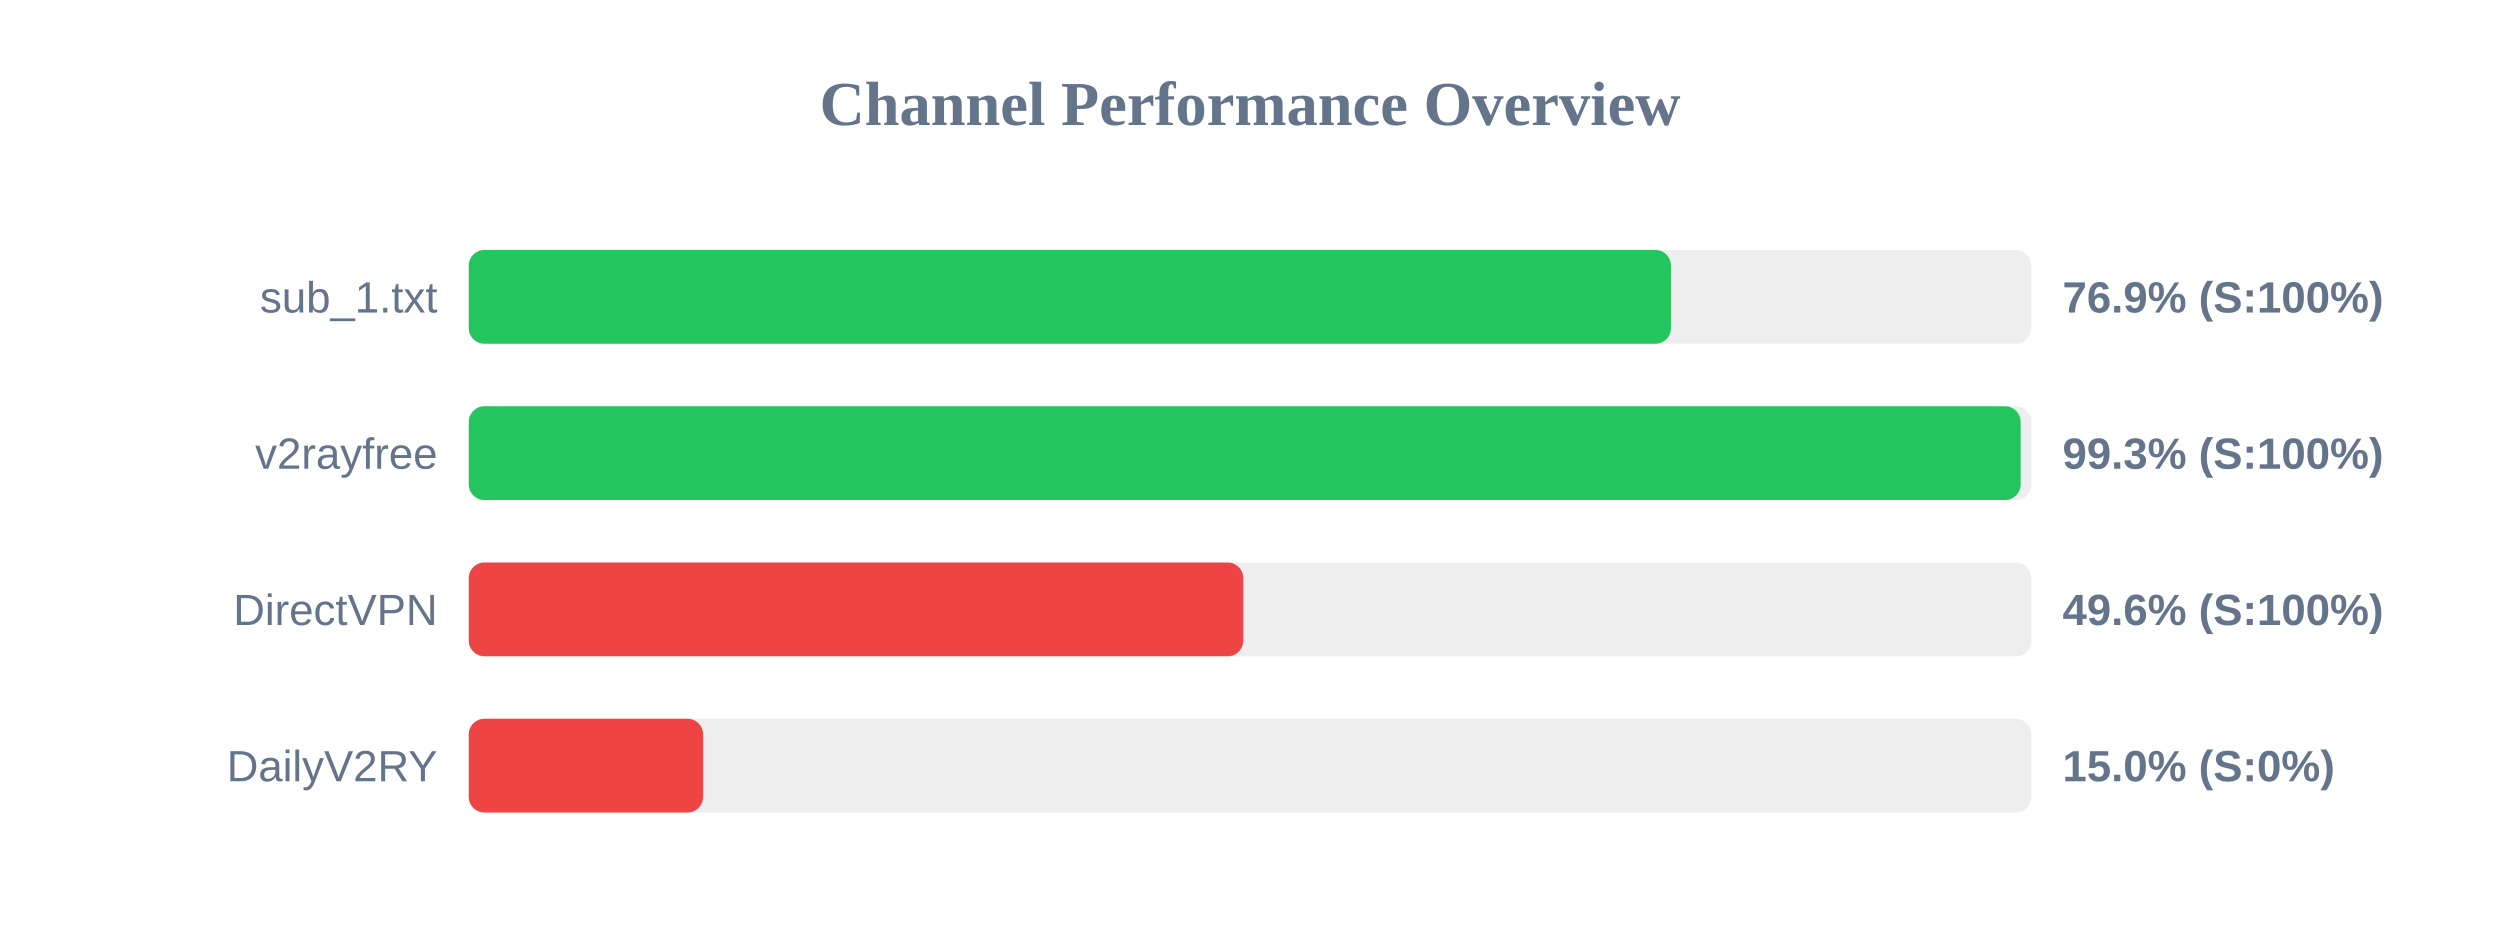
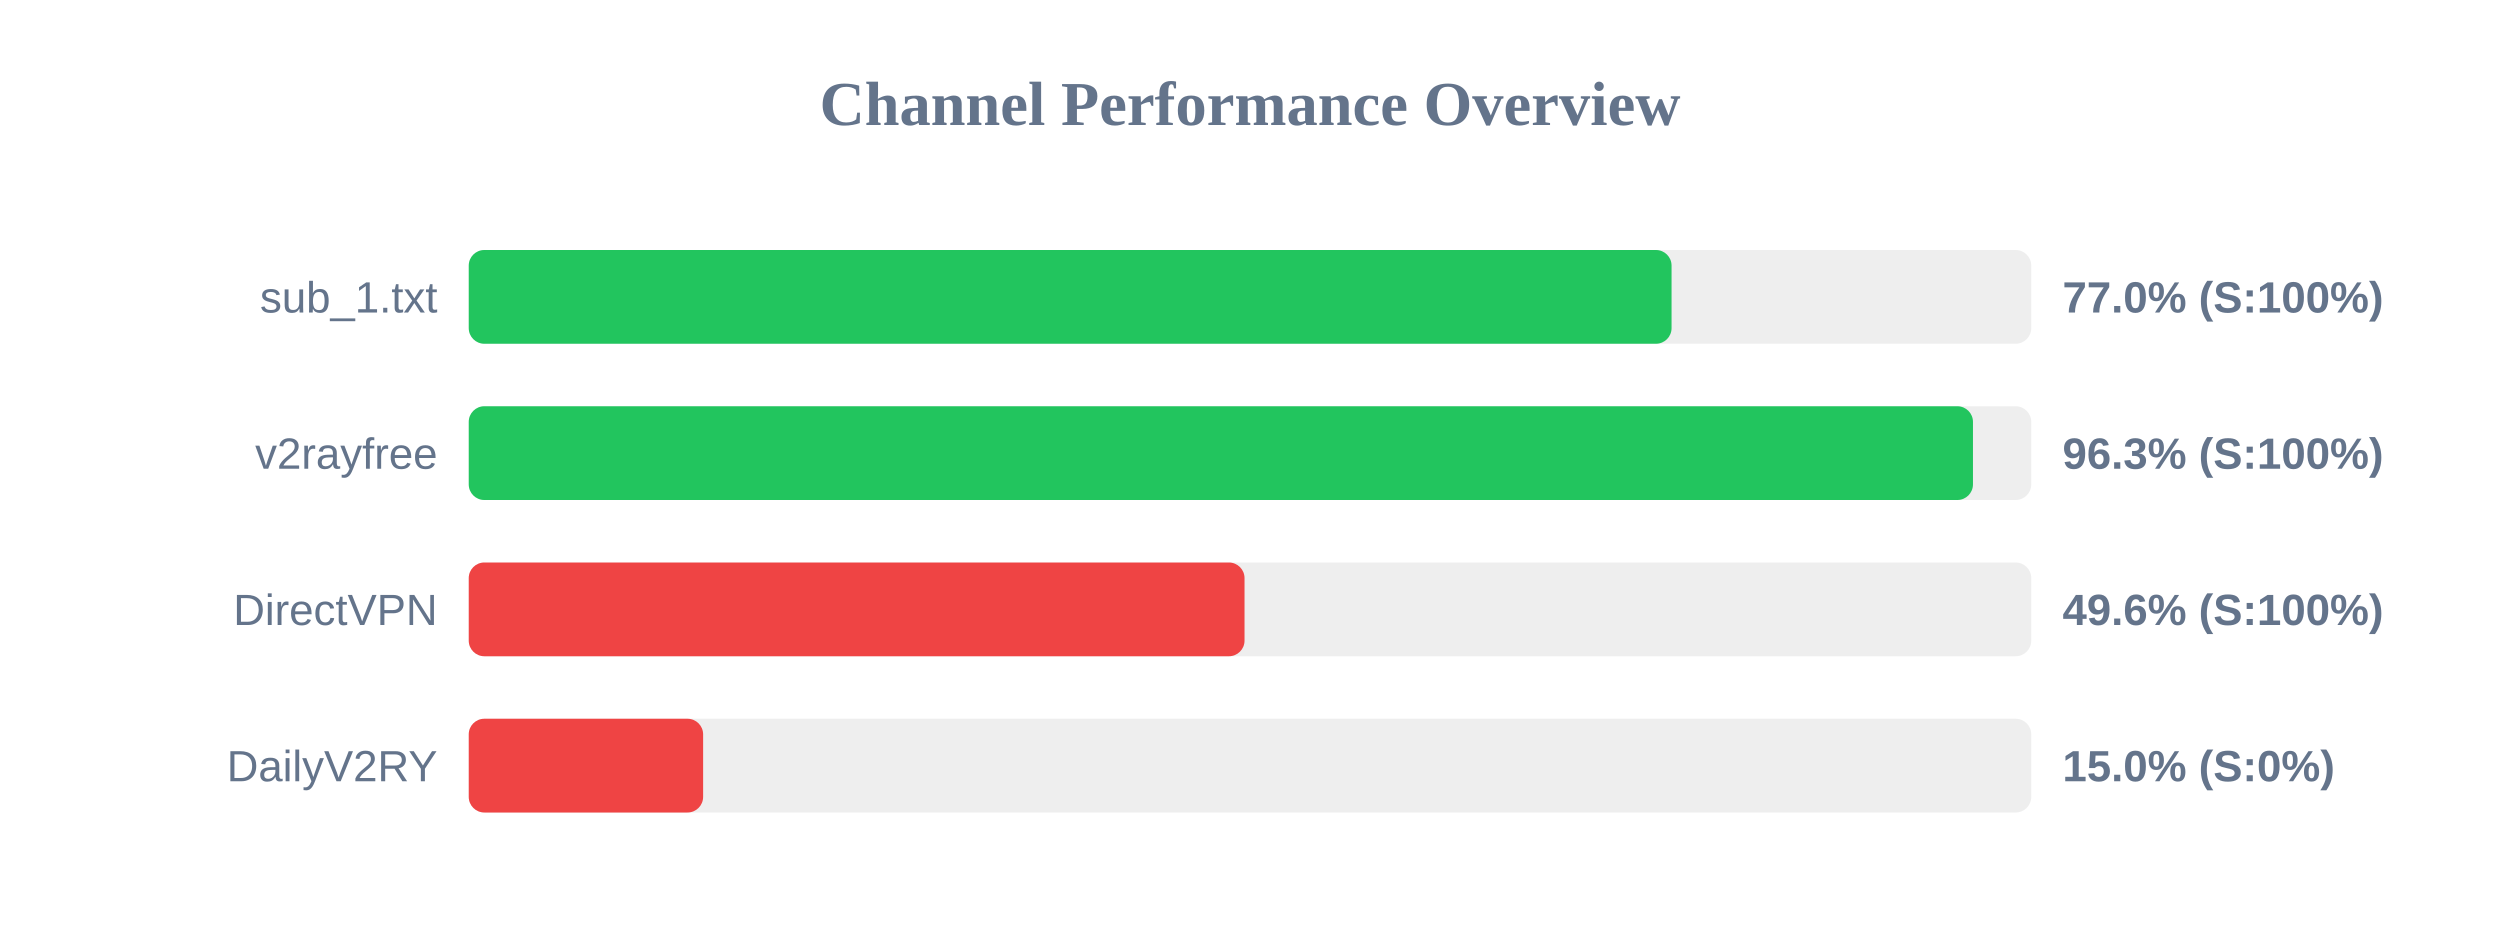
<svg xmlns="http://www.w3.org/2000/svg" width="800" height="300" version="1.1">
  <style>
        .row { font: 14px Arial; fill: #64748b; }
        .score { font: bold 14px Arial; fill: #64748b; }
    </style>
  <text x="400" y="40" text-anchor="middle" font-size="20px" font-weight="bold" fill="#64748b">Channel Performance Overview</text>
  <rect x="150" y="80" width="500" height="30" fill="#eee" rx="5" />
-   <rect x="150" y="80" width="384.7" height="30" fill="#22c55e" rx="5" />
+   <rect x="150" y="80" width="384.9" height="30" fill="#22c55e" rx="5" />
  <text x="140" y="100" text-anchor="end" class="row">sub_1.txt</text>
-   <text x="660" y="100" text-anchor="start" class="score">76.9% (S:100%)</text>
+   <text x="660" y="100" text-anchor="start" class="score">77.0% (S:100%)</text>
  <rect x="150" y="130" width="500" height="30" fill="#eee" rx="5" />
-   <rect x="150" y="130" width="496.6" height="30" fill="#22c55e" rx="5" />
+   <rect x="150" y="130" width="481.35" height="30" fill="#22c55e" rx="5" />
  <text x="140" y="150" text-anchor="end" class="row">v2rayfree</text>
-   <text x="660" y="150" text-anchor="start" class="score">99.3% (S:100%)</text>
+   <text x="660" y="150" text-anchor="start" class="score">96.3% (S:100%)</text>
  <rect x="150" y="180" width="500" height="30" fill="#eee" rx="5" />
-   <rect x="150" y="180" width="247.85" height="30" fill="#ef4444" rx="5" />
+   <rect x="150" y="180" width="248.25" height="30" fill="#ef4444" rx="5" />
  <text x="140" y="200" text-anchor="end" class="row">DirectVPN</text>
  <text x="660" y="200" text-anchor="start" class="score">49.6% (S:100%)</text>
  <rect x="150" y="230" width="500" height="30" fill="#eee" rx="5" />
  <rect x="150" y="230" width="75.0" height="30" fill="#ef4444" rx="5" />
  <text x="140" y="250" text-anchor="end" class="row">DailyV2RY</text>
  <text x="660" y="250" text-anchor="start" class="score">15.0% (S:0%)</text>
</svg>
